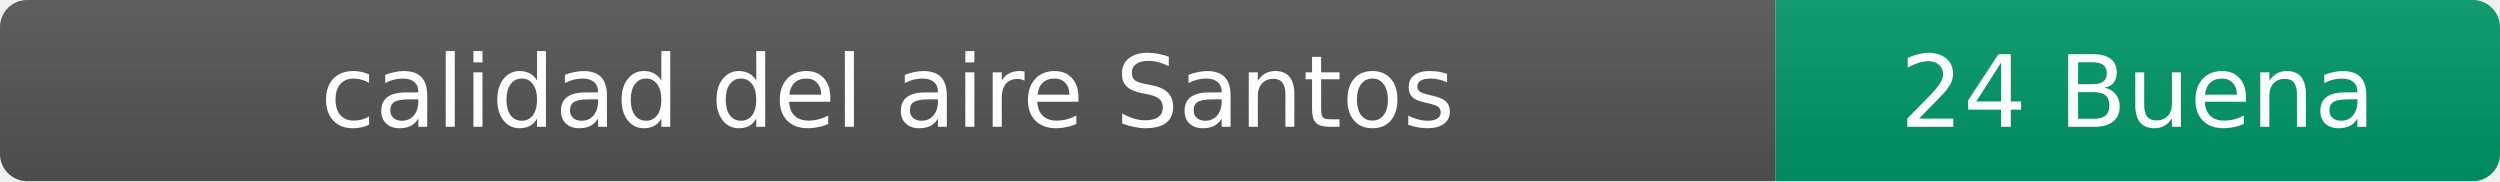
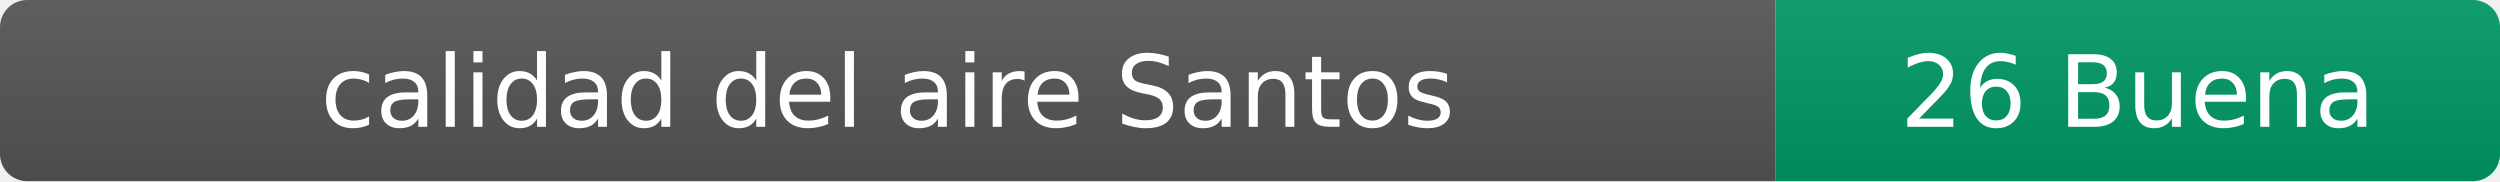
- <svg xmlns="http://www.w3.org/2000/svg" width="276" height="20" role="img" aria-label="calidad del aire: 24 Buena">
+ <svg xmlns="http://www.w3.org/2000/svg" width="276" height="20" role="img" aria-label="calidad del aire: 26 Buena">
  <linearGradient id="s" x2="0" y2="100%">
    <stop offset="0" stop-color="#bbb" stop-opacity=".1" />
    <stop offset="1" stop-opacity=".1" />
  </linearGradient>
  <clipPath id="r">
    <rect width="276" height="20" rx="3" fill="#fff" />
  </clipPath>
  <g clip-path="url(#r)">
    <rect width="196" height="20" fill="#555" />
    <rect x="196" width="80" height="20" fill="#009966" />
    <rect width="276" height="20" fill="url(#s)" />
  </g>
  <g fill="#fff" text-anchor="middle" font-family="Verdana,Geneva,DejaVu Sans,sans-serif" font-size="11">
    <text x="98" y="14">calidad del aire Santos</text>
-     <text x="236" y="14">24 Buena</text>
+     <text x="236" y="14">26 Buena</text>
  </g>
</svg>
